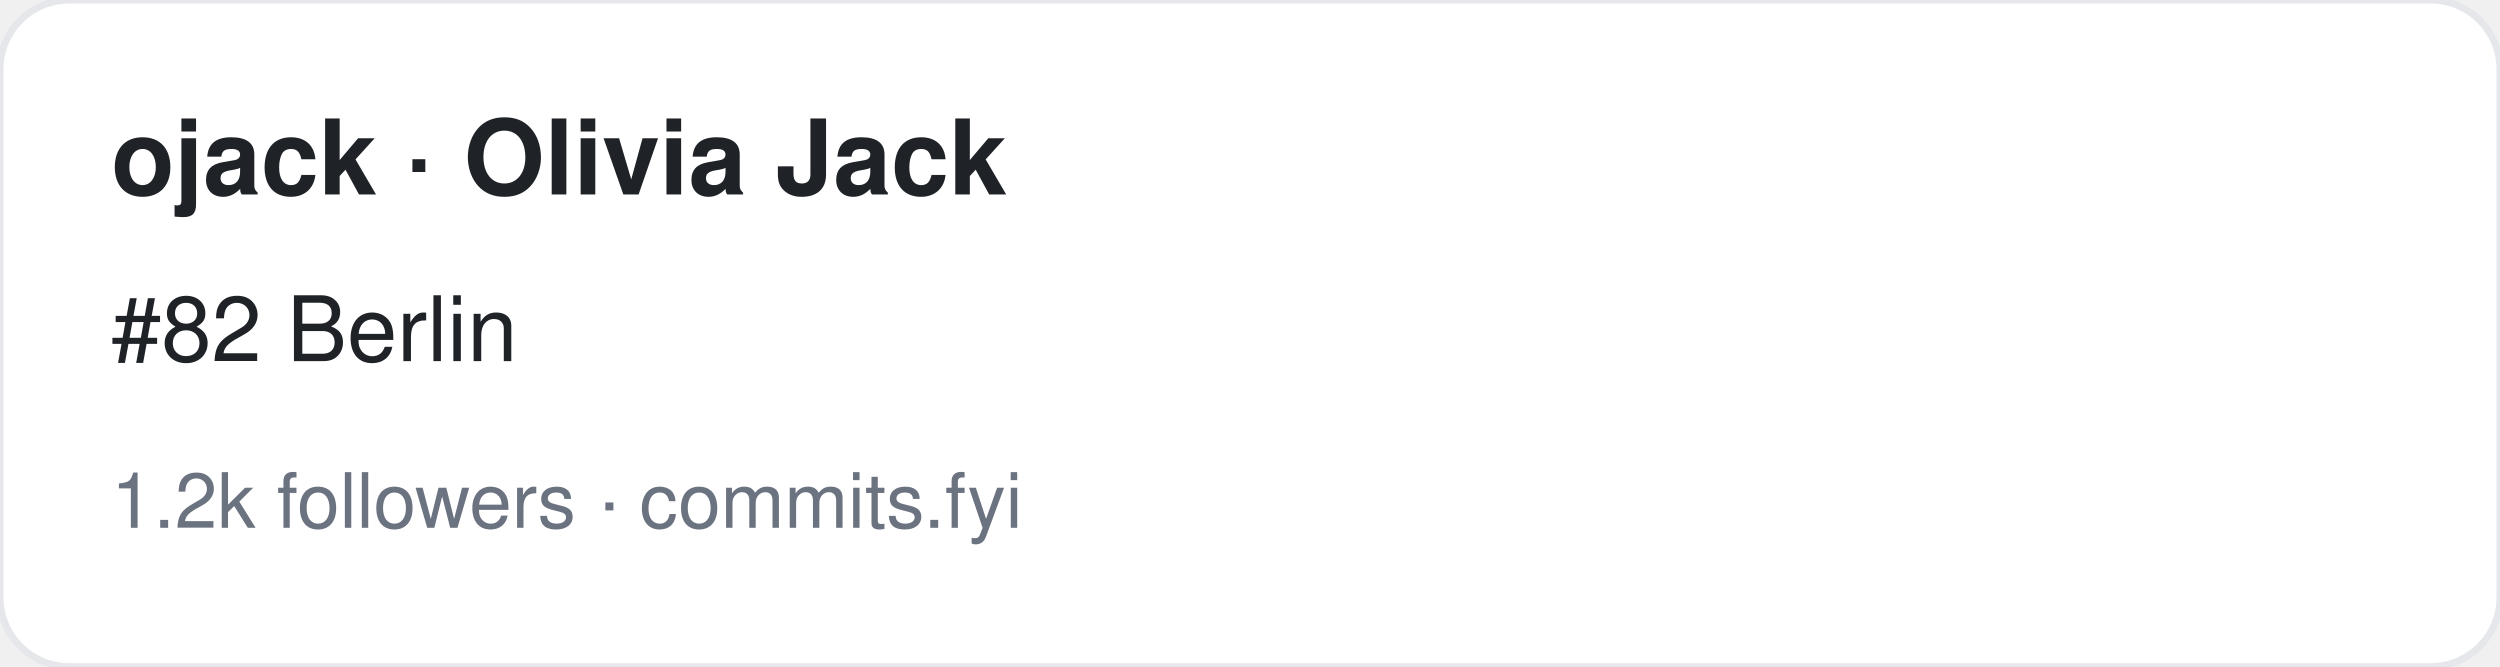
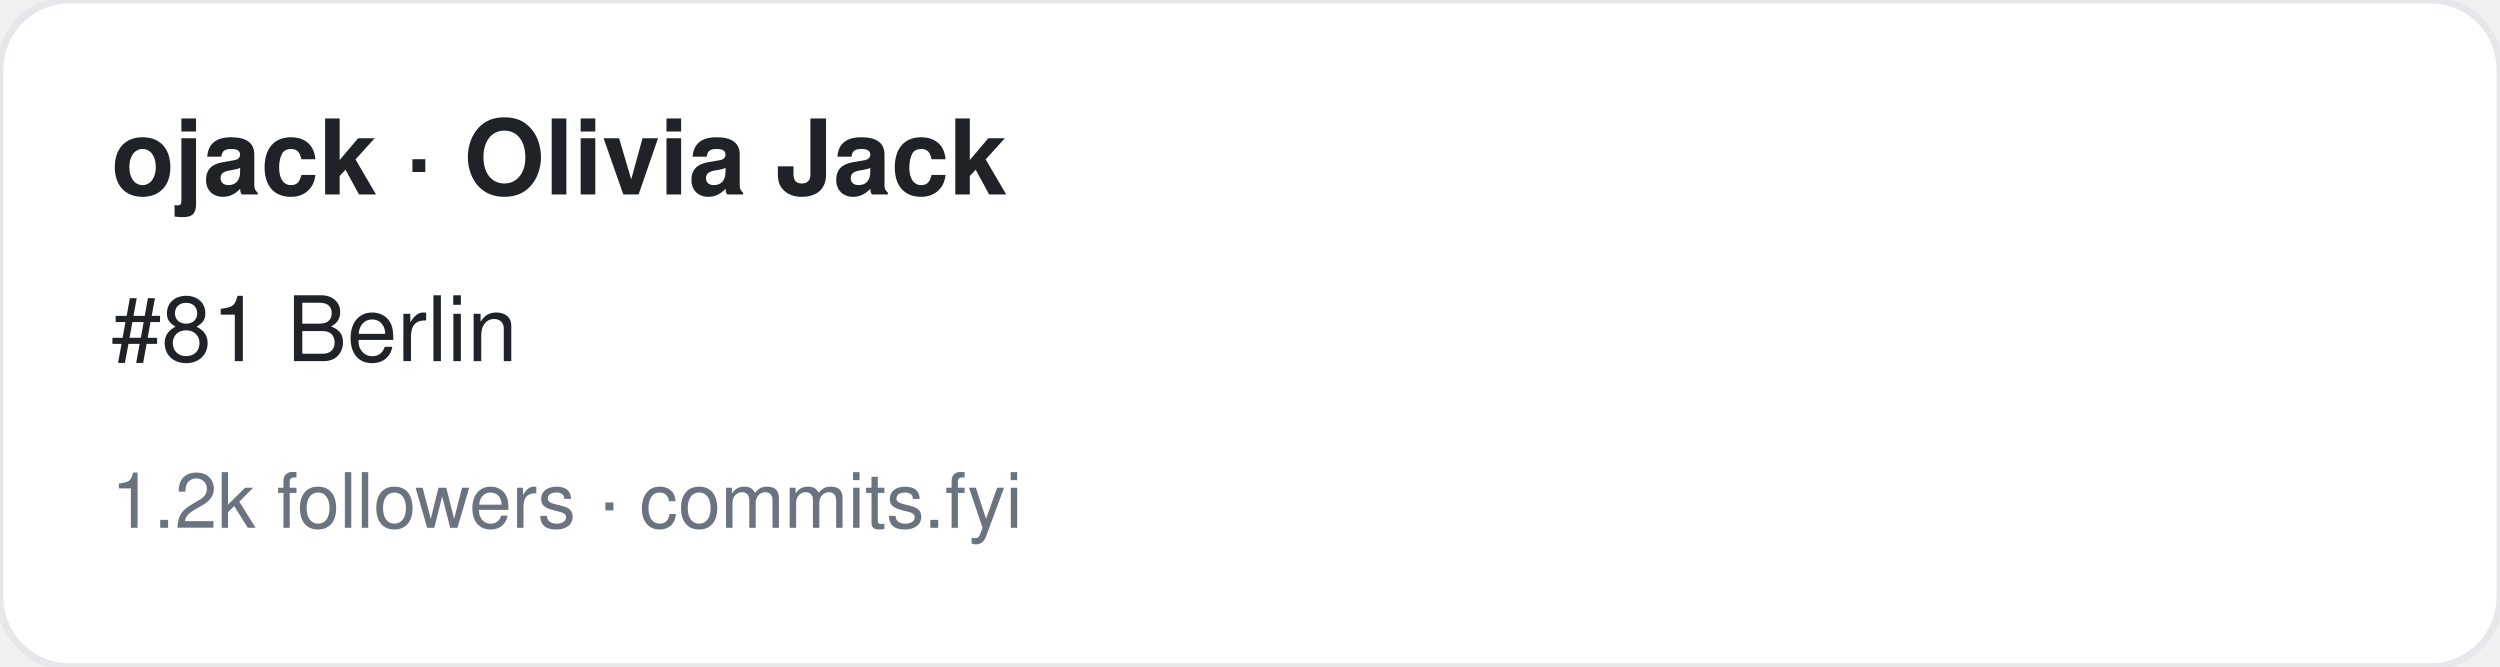
<svg xmlns="http://www.w3.org/2000/svg" width="360" height="96" viewBox="0 0 360 96" font-family="-apple-system,BlinkMacSystemFont,Segoe UI,Helvetica,Arial,sans-serif">
  <rect width="360" height="96" rx="10" fill="#ffffff" stroke="#e5e7eb" />
  <text x="16" y="28" font-size="15" font-weight="700" fill="#1f2328">ojack · Olivia Jack</text>
-   <text x="16" y="52" font-size="13" fill="#1f2328">#82 Berlin</text>
+   <text x="16" y="52" font-size="13" fill="#1f2328">#81 Berlin</text>
  <text x="16" y="76" font-size="11" fill="#6b7280">1.2k followers · commits.fyi</text>
</svg>
